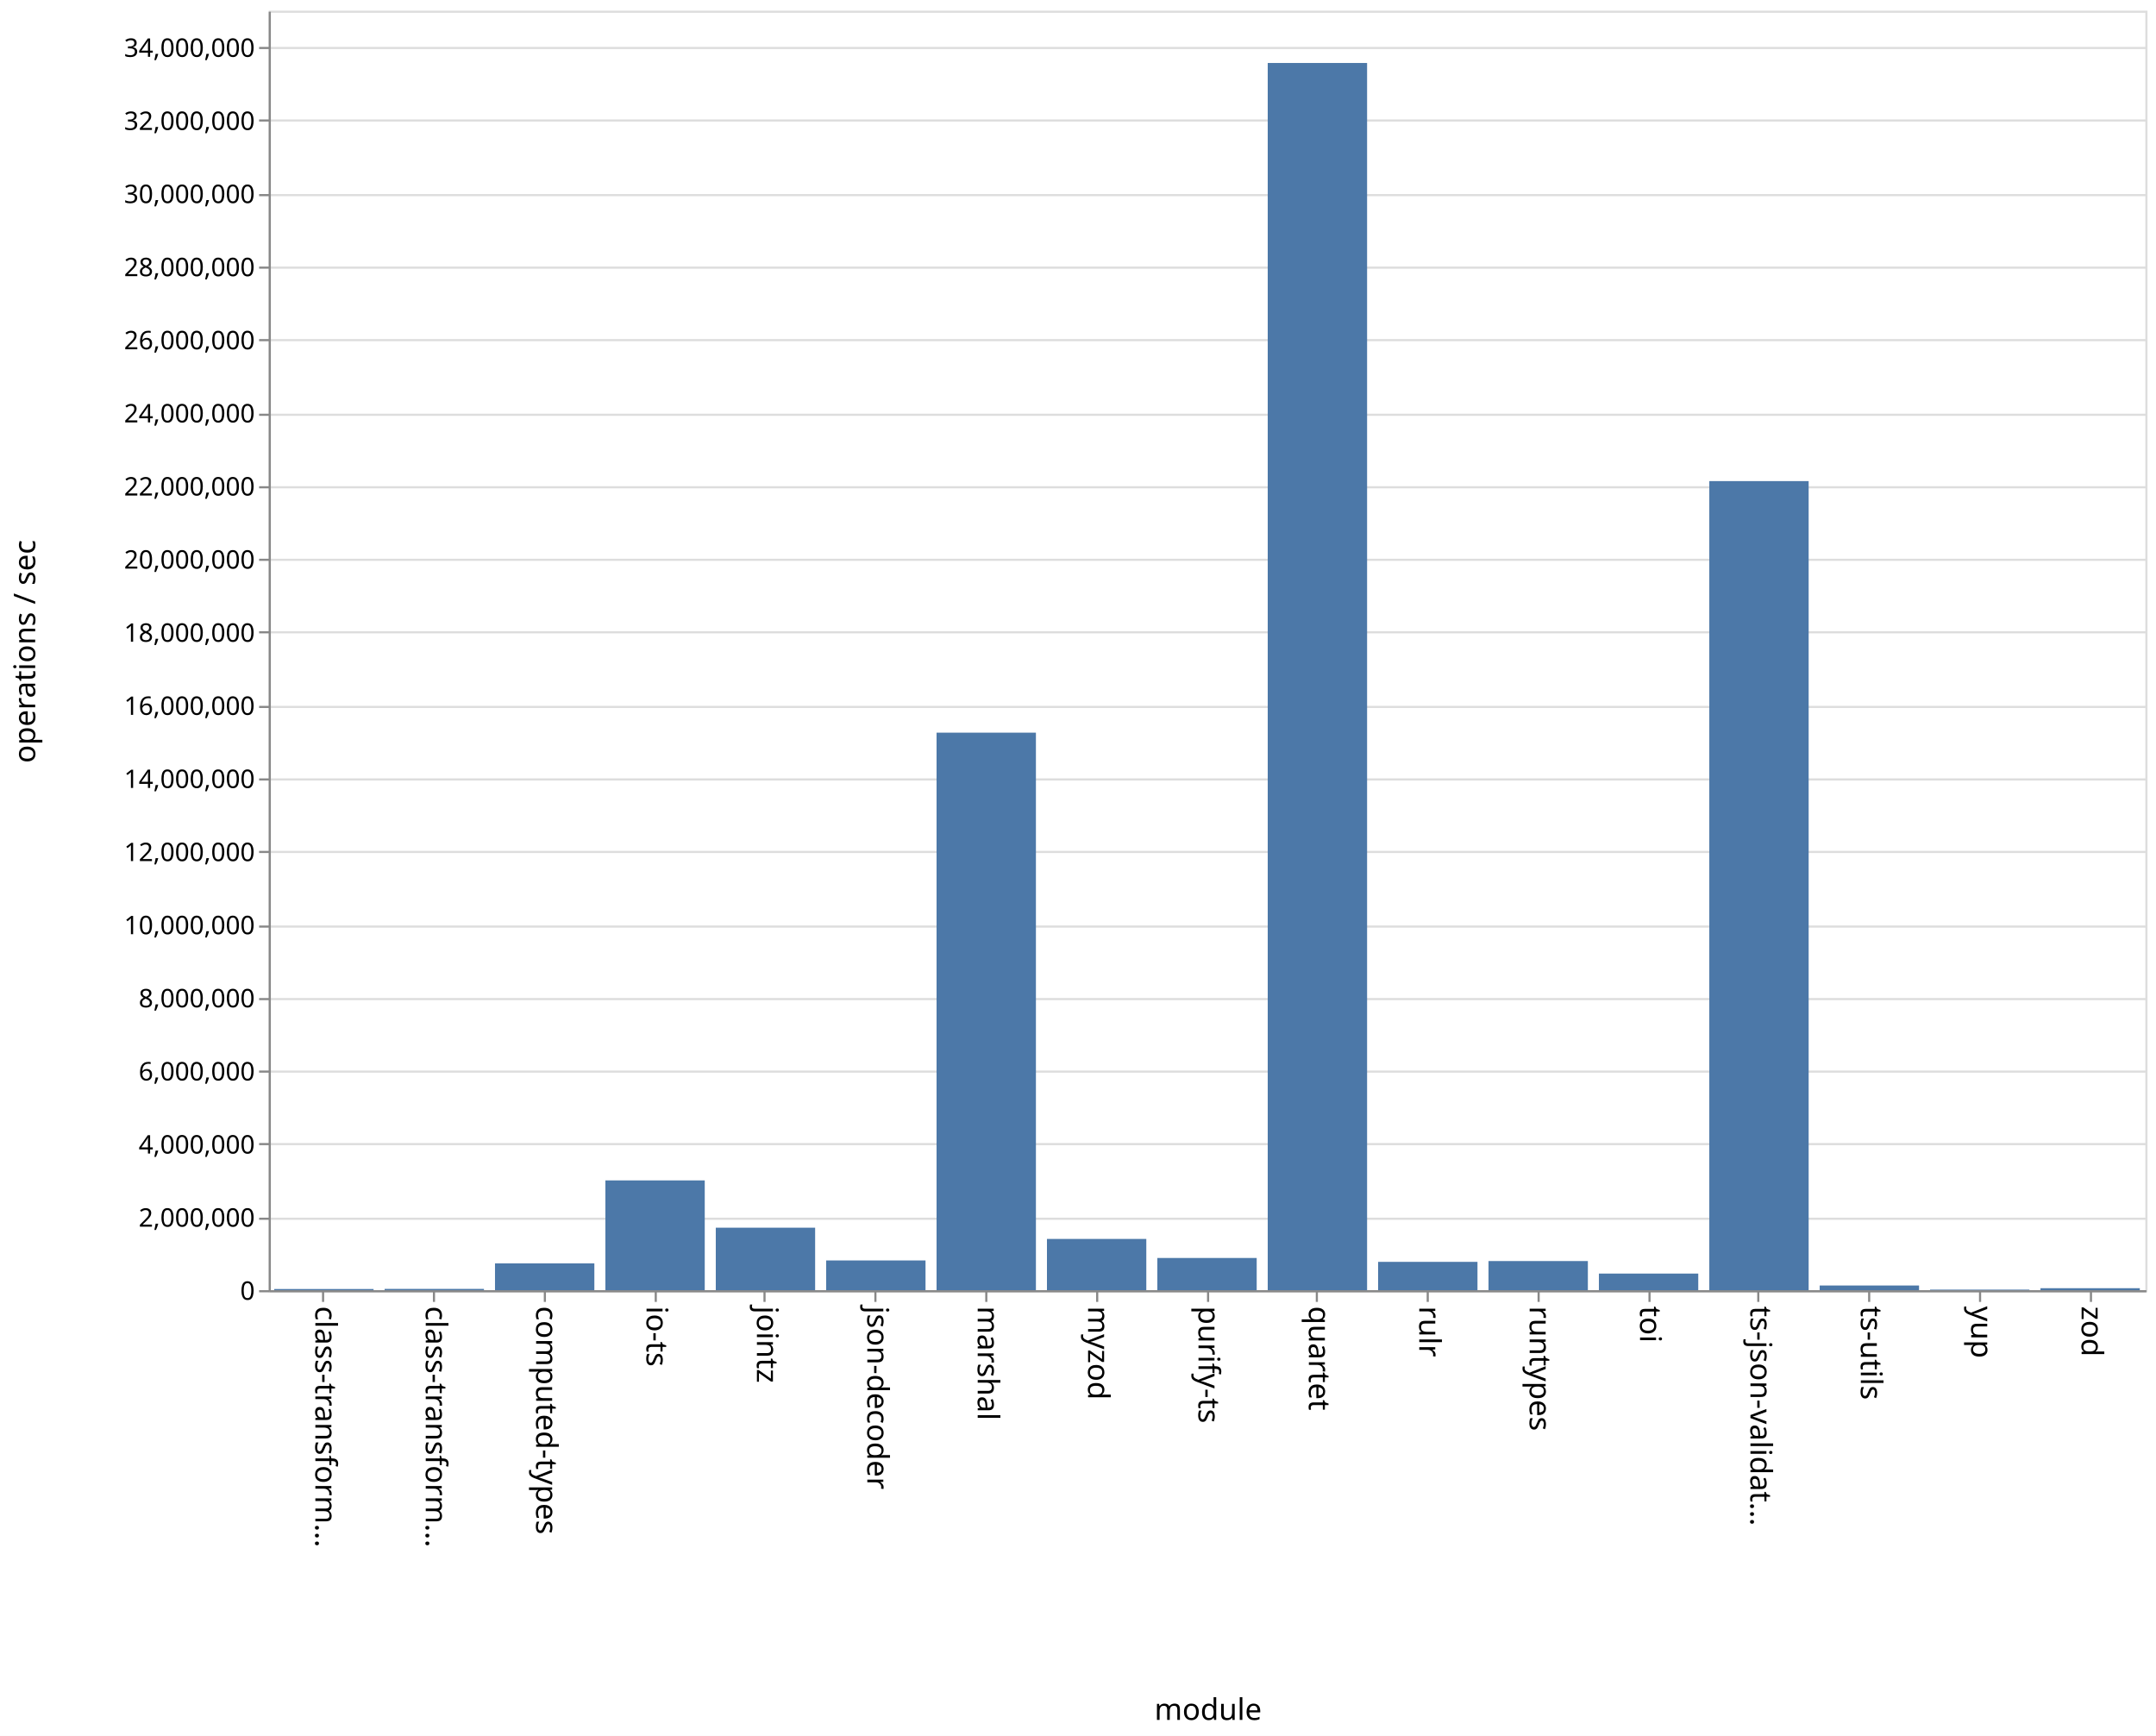
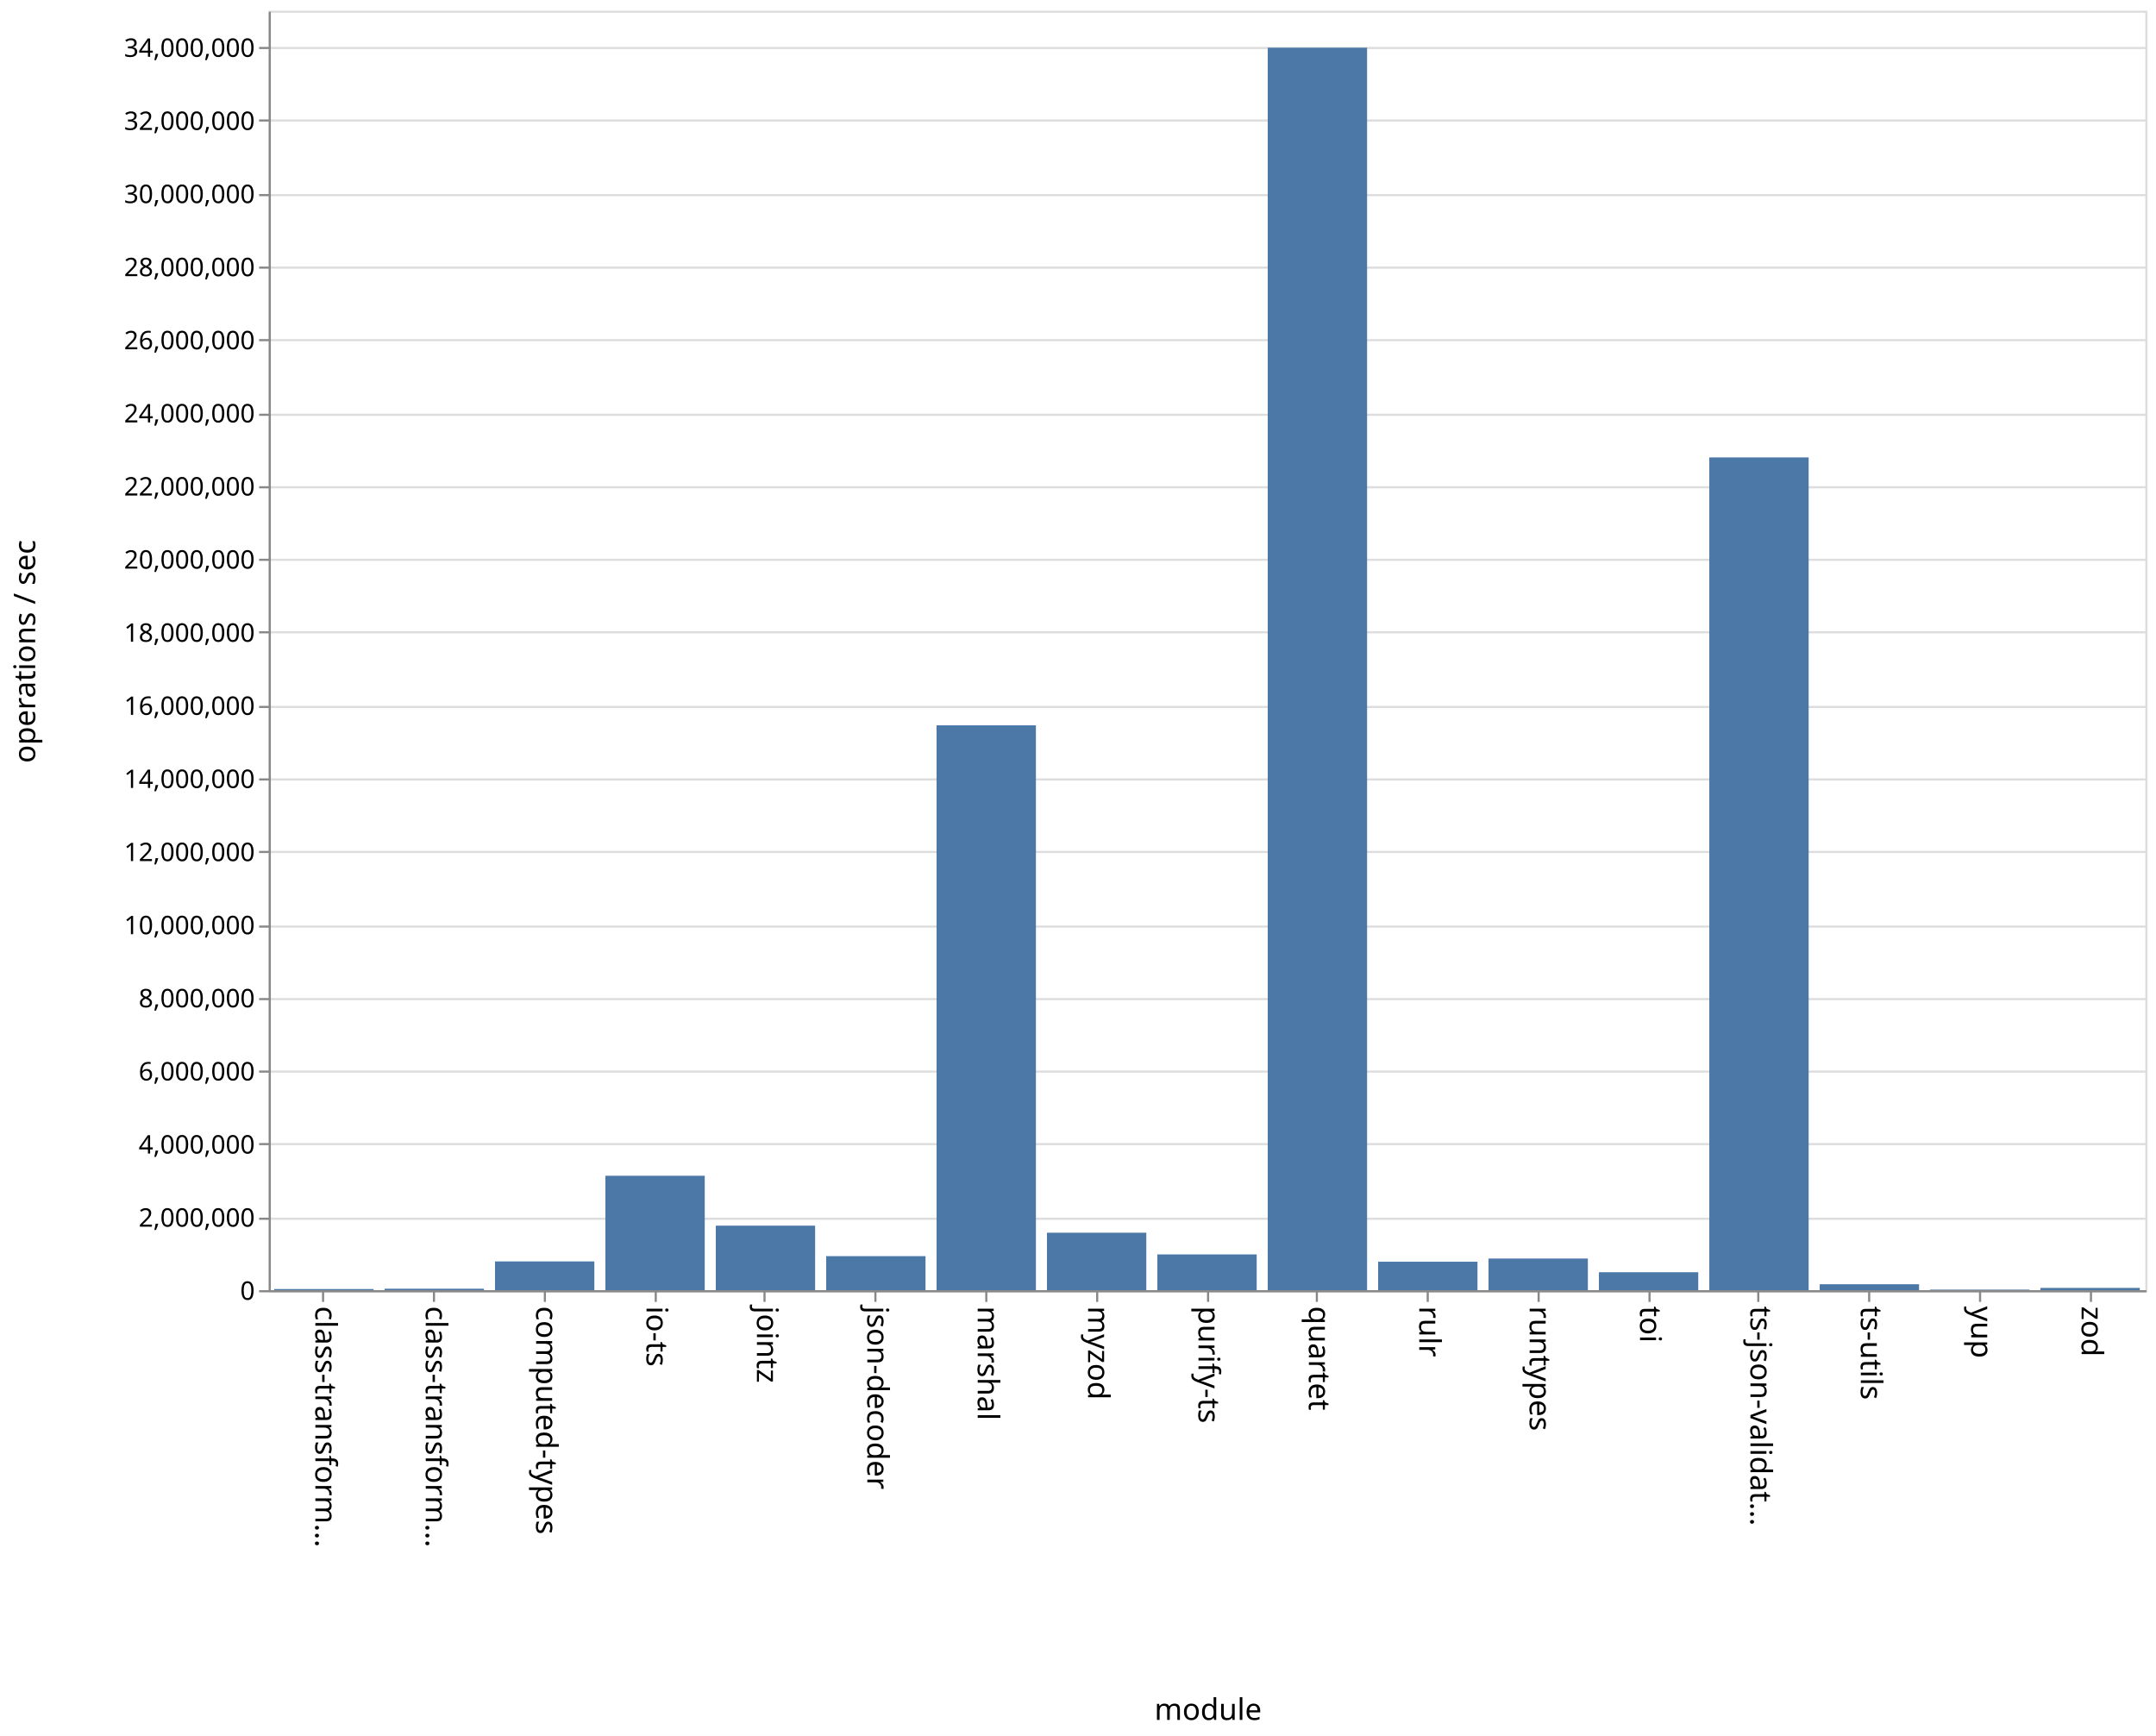
<svg xmlns="http://www.w3.org/2000/svg" class="marks" width="1011" height="814">
  <path fill="#fff" d="M0 0h1011v814H0z" />
  <g class="mark-group role-frame root" aria-roledescription="group mark container" fill="none" stroke-miterlimit="10">
    <path class="background" aria-hidden="true" d="M126.5 5.5h880v600h-880z" stroke="#ddd" />
    <g class="mark-group role-axis" aria-hidden="true">
      <path class="background" aria-hidden="true" d="M126.5 5.5z" pointer-events="none" />
      <g class="mark-rule role-axis-grid" pointer-events="none" stroke="#ddd">
        <path d="M126.5 605.5h880M126.5 571.5h880M126.5 536.5h880M126.5 502.5h880M126.5 468.5h880M126.5 434.5h880M126.5 399.5h880M126.5 365.5h880M126.5 331.5h880M126.5 296.5h880M126.5 262.5h880M126.5 228.5h880M126.5 194.5h880M126.5 159.5h880M126.5 125.5h880M126.5 91.5h880M126.5 56.5h880M126.5 22.5h880" />
      </g>
    </g>
    <g class="mark-group role-axis" aria-roledescription="axis" aria-label="X-axis titled 'module' for a discrete scale with 17 values: class-transformer-validator-async, class-transformer-validator-sync, computed-types, io-ts, jointz, ending with zod">
      <path class="background" aria-hidden="true" d="M126.5 605.5z" pointer-events="none" />
      <g class="mark-rule role-axis-tick" pointer-events="none" stroke="#888">
        <path d="M151.5 605.5v5M203.5 605.5v5M255.5 605.5v5M307.5 605.5v5M358.5 605.5v5M410.5 605.5v5M462.5 605.5v5M514.5 605.5v5M566.5 605.5v5M617.5 605.5v5M669.5 605.5v5M721.5 605.5v5M773.5 605.5v5M824.5 605.5v5M876.5 605.5v5M928.5 605.5v5M980.5 605.5v5" />
      </g>
      <g class="mark-text role-axis-label" pointer-events="none" font-family="sans-serif" font-size="14" fill="#000">
        <text transform="rotate(90 -232.309 380.191)">
                    class-transform…
                </text>
        <text transform="rotate(90 -206.426 406.074)">
                    class-transform…
                </text>
        <text transform="rotate(90 -180.544 431.956)">
                    computed-types
                </text>
        <text transform="rotate(90 -154.662 457.838)">
                    io-ts
                </text>
        <text transform="rotate(90 -128.78 483.72)">
                    jointz
                </text>
        <text transform="rotate(90 -102.897 509.603)">
                    json-decoder
                </text>
        <text transform="rotate(90 -77.015 535.485)">
                    marshal
                </text>
        <text transform="rotate(90 -51.132 561.368)">
                    myzod
                </text>
        <text transform="rotate(90 -25.25 587.25)">
                    purify-ts
                </text>
        <text transform="rotate(90 .632 613.132)">
                    quartet
                </text>
        <text transform="rotate(90 26.515 639.015)">
                    rulr
                </text>
        <text transform="rotate(90 52.397 664.897)">
                    runtypes
                </text>
        <text transform="rotate(90 78.28 690.78)">
                    toi
                </text>
        <text transform="rotate(90 104.162 716.662)">
                    ts-json-validat…
                </text>
        <text transform="rotate(90 130.044 742.544)">
                    ts-utils
                </text>
        <text transform="rotate(90 155.926 768.426)">
                    yup
                </text>
        <text transform="rotate(90 181.809 794.309)">
                    zod
                </text>
      </g>
      <path stroke="#888" d="M126.5 605.5h880" pointer-events="none" />
      <text text-anchor="middle" transform="translate(566.5 806.5)" font-family="sans-serif" font-size="14" fill="#000" pointer-events="none">
                module
            </text>
    </g>
    <g class="mark-group role-axis" aria-roledescription="axis" aria-label="Y-axis titled 'operations / sec' for a linear scale with values from 0 to 35,000,000">
      <path class="background" aria-hidden="true" d="M126.5 5.5z" pointer-events="none" />
      <g class="mark-rule role-axis-tick" pointer-events="none" stroke="#888">
        <path d="M126.5 605.5h-5M126.5 571.5h-5M126.5 536.5h-5M126.5 502.5h-5M126.5 468.5h-5M126.5 434.5h-5M126.5 399.5h-5M126.5 365.5h-5M126.5 331.5h-5M126.5 296.5h-5M126.5 262.5h-5M126.5 228.5h-5M126.5 194.5h-5M126.5 159.5h-5M126.5 125.5h-5M126.5 91.5h-5M126.5 56.5h-5M126.5 22.5h-5" />
      </g>
      <g class="mark-text role-axis-label" pointer-events="none" text-anchor="end" font-family="sans-serif" font-size="12" fill="#000">
        <text transform="translate(119.5 609.5)">
                    0
                </text>
        <text transform="translate(119.5 575.214)">
                    2,000,000
                </text>
        <text transform="translate(119.5 540.929)">
                    4,000,000
                </text>
        <text transform="translate(119.5 506.643)">
                    6,000,000
                </text>
        <text transform="translate(119.5 472.357)">
                    8,000,000
                </text>
        <text transform="translate(119.5 438.071)">
                    10,000,000
                </text>
        <text transform="translate(119.5 403.786)">
                    12,000,000
                </text>
        <text transform="translate(119.5 369.5)">
                    14,000,000
                </text>
        <text transform="translate(119.5 335.214)">
                    16,000,000
                </text>
        <text transform="translate(119.5 300.929)">
                    18,000,000
                </text>
        <text transform="translate(119.5 266.643)">
                    20,000,000
                </text>
        <text transform="translate(119.5 232.357)">
                    22,000,000
                </text>
        <text transform="translate(119.5 198.071)">
                    24,000,000
                </text>
        <text transform="translate(119.5 163.786)">
                    26,000,000
                </text>
        <text transform="translate(119.5 129.5)">
                    28,000,000
                </text>
        <text transform="translate(119.5 95.214)">
                    30,000,000
                </text>
        <text transform="translate(119.5 60.929)">
                    32,000,000
                </text>
        <text transform="translate(119.5 26.643)">
                    34,000,000
                </text>
      </g>
      <path stroke="#888" d="M126.5 605.5V5.5" pointer-events="none" />
      <text text-anchor="middle" transform="rotate(-90 161 144.5)" font-family="sans-serif" font-size="14" fill="#000" pointer-events="none">
                operations / sec
            </text>
    </g>
    <g class="mark-rect role-mark marks" aria-roledescription="rect mark container" fill="#4c78a8">
-       <path aria-label="operations / sec: 31720; module: class-transformer-validator-async" aria-roledescription="bar" d="M128.588 604.456h46.588V605h-46.588z" />
-       <path aria-label="operations / sec: 34833; module: class-transformer-validator-sync" aria-roledescription="bar" d="M180.353 604.403h46.588V605h-46.588z" />
-       <path aria-label="operations / sec: 732958; module: computed-types" aria-roledescription="bar" d="M232.118 592.435h46.588V605h-46.588z" />
-       <path aria-label="operations / sec: 3002806; module: io-ts" aria-roledescription="bar" d="M283.882 553.523h46.589V605h-46.589z" />
-       <path aria-label="operations / sec: 1709263; module: jointz" aria-roledescription="bar" d="M335.647 575.698h46.588V605h-46.588z" />
-       <path aria-label="operations / sec: 813380; module: json-decoder" aria-roledescription="bar" d="M387.412 591.056H434V605h-46.588z" />
-       <path aria-label="operations / sec: 15250283; module: marshal" aria-roledescription="bar" d="M439.176 343.567h46.589V605h-46.589z" />
-       <path aria-label="operations / sec: 1401899; module: myzod" aria-roledescription="bar" d="M490.941 580.967h46.588V605h-46.588z" />
-       <path aria-label="operations / sec: 880878; module: purify-ts" aria-roledescription="bar" d="M542.706 589.9h46.588V605h-46.588z" />
-       <path aria-label="operations / sec: 33568895; module: quartet" aria-roledescription="bar" d="M594.47 29.533h46.589V605H594.47z" />
-       <path aria-label="operations / sec: 774689; module: rulr" aria-roledescription="bar" d="M646.235 591.72h46.589V605h-46.589z" />
-       <path aria-label="operations / sec: 796979; module: runtypes" aria-roledescription="bar" d="M698 591.338h46.588V605H698z" />
-       <path aria-label="operations / sec: 454277; module: toi" aria-roledescription="bar" d="M749.765 597.212h46.588V605h-46.588z" />
-       <path aria-label="operations / sec: 22132207; module: ts-json-validator" aria-roledescription="bar" d="M801.53 225.59h46.588V605h-46.589z" />
-       <path aria-label="operations / sec: 128107; module: ts-utils" aria-roledescription="bar" d="M853.294 602.804h46.588V605h-46.588z" />
-       <path aria-label="operations / sec: 15080; module: yup" aria-roledescription="bar" d="M905.059 604.741h46.588V605H905.06z" />
-       <path aria-label="operations / sec: 54162; module: zod" aria-roledescription="bar" d="M956.824 604.072h46.588V605h-46.588z" />
+       <path aria-label="operations / sec: 30808; module: class-transformer-validator-async" aria-roledescription="bar" d="M128.588 604.472h46.588V605h-46.588z" />
+       <path aria-label="operations / sec: 40171; module: class-transformer-validator-sync" aria-roledescription="bar" d="M180.353 604.311h46.588V605h-46.588z" />
+       <path aria-label="operations / sec: 786530; module: computed-types" aria-roledescription="bar" d="M232.118 591.517h46.588V605h-46.588z" />
+       <path aria-label="operations / sec: 3130072; module: io-ts" aria-roledescription="bar" d="M283.882 551.342h46.589V605h-46.589z" />
+       <path aria-label="operations / sec: 1764812; module: jointz" aria-roledescription="bar" d="M335.647 574.746h46.588V605h-46.588z" />
+       <path aria-label="operations / sec: 931123; module: json-decoder" aria-roledescription="bar" d="M387.412 589.038H434V605h-46.588z" />
+       <path aria-label="operations / sec: 15451013; module: marshal" aria-roledescription="bar" d="M439.176 340.125h46.589V605h-46.589z" />
+       <path aria-label="operations / sec: 1571699; module: myzod" aria-roledescription="bar" d="M490.941 578.057h46.588V605h-46.588z" />
+       <path aria-label="operations / sec: 978445; module: purify-ts" aria-roledescription="bar" d="M542.706 588.227h46.588V605h-46.588z" />
+       <path aria-label="operations / sec: 33986713; module: quartet" aria-roledescription="bar" d="M594.47 22.37h46.589V605H594.47z" />
+       <path aria-label="operations / sec: 778604; module: rulr" aria-roledescription="bar" d="M646.235 591.653h46.589V605h-46.589z" />
+       <path aria-label="operations / sec: 865835; module: runtypes" aria-roledescription="bar" d="M698 590.157h46.588V605H698z" />
+       <path aria-label="operations / sec: 491125; module: toi" aria-roledescription="bar" d="M749.765 596.58h46.588V605h-46.588z" />
+       <path aria-label="operations / sec: 22779356; module: ts-json-validator" aria-roledescription="bar" d="M801.53 214.497h46.588V605h-46.589z" />
+       <path aria-label="operations / sec: 162188; module: ts-utils" aria-roledescription="bar" d="M853.294 602.22h46.588V605h-46.588z" />
+       <path aria-label="operations / sec: 14759; module: yup" aria-roledescription="bar" d="M905.059 604.747h46.588V605H905.06z" />
+       <path aria-label="operations / sec: 62096; module: zod" aria-roledescription="bar" d="M956.824 603.935h46.588V605h-46.588z" />
    </g>
  </g>
</svg>
